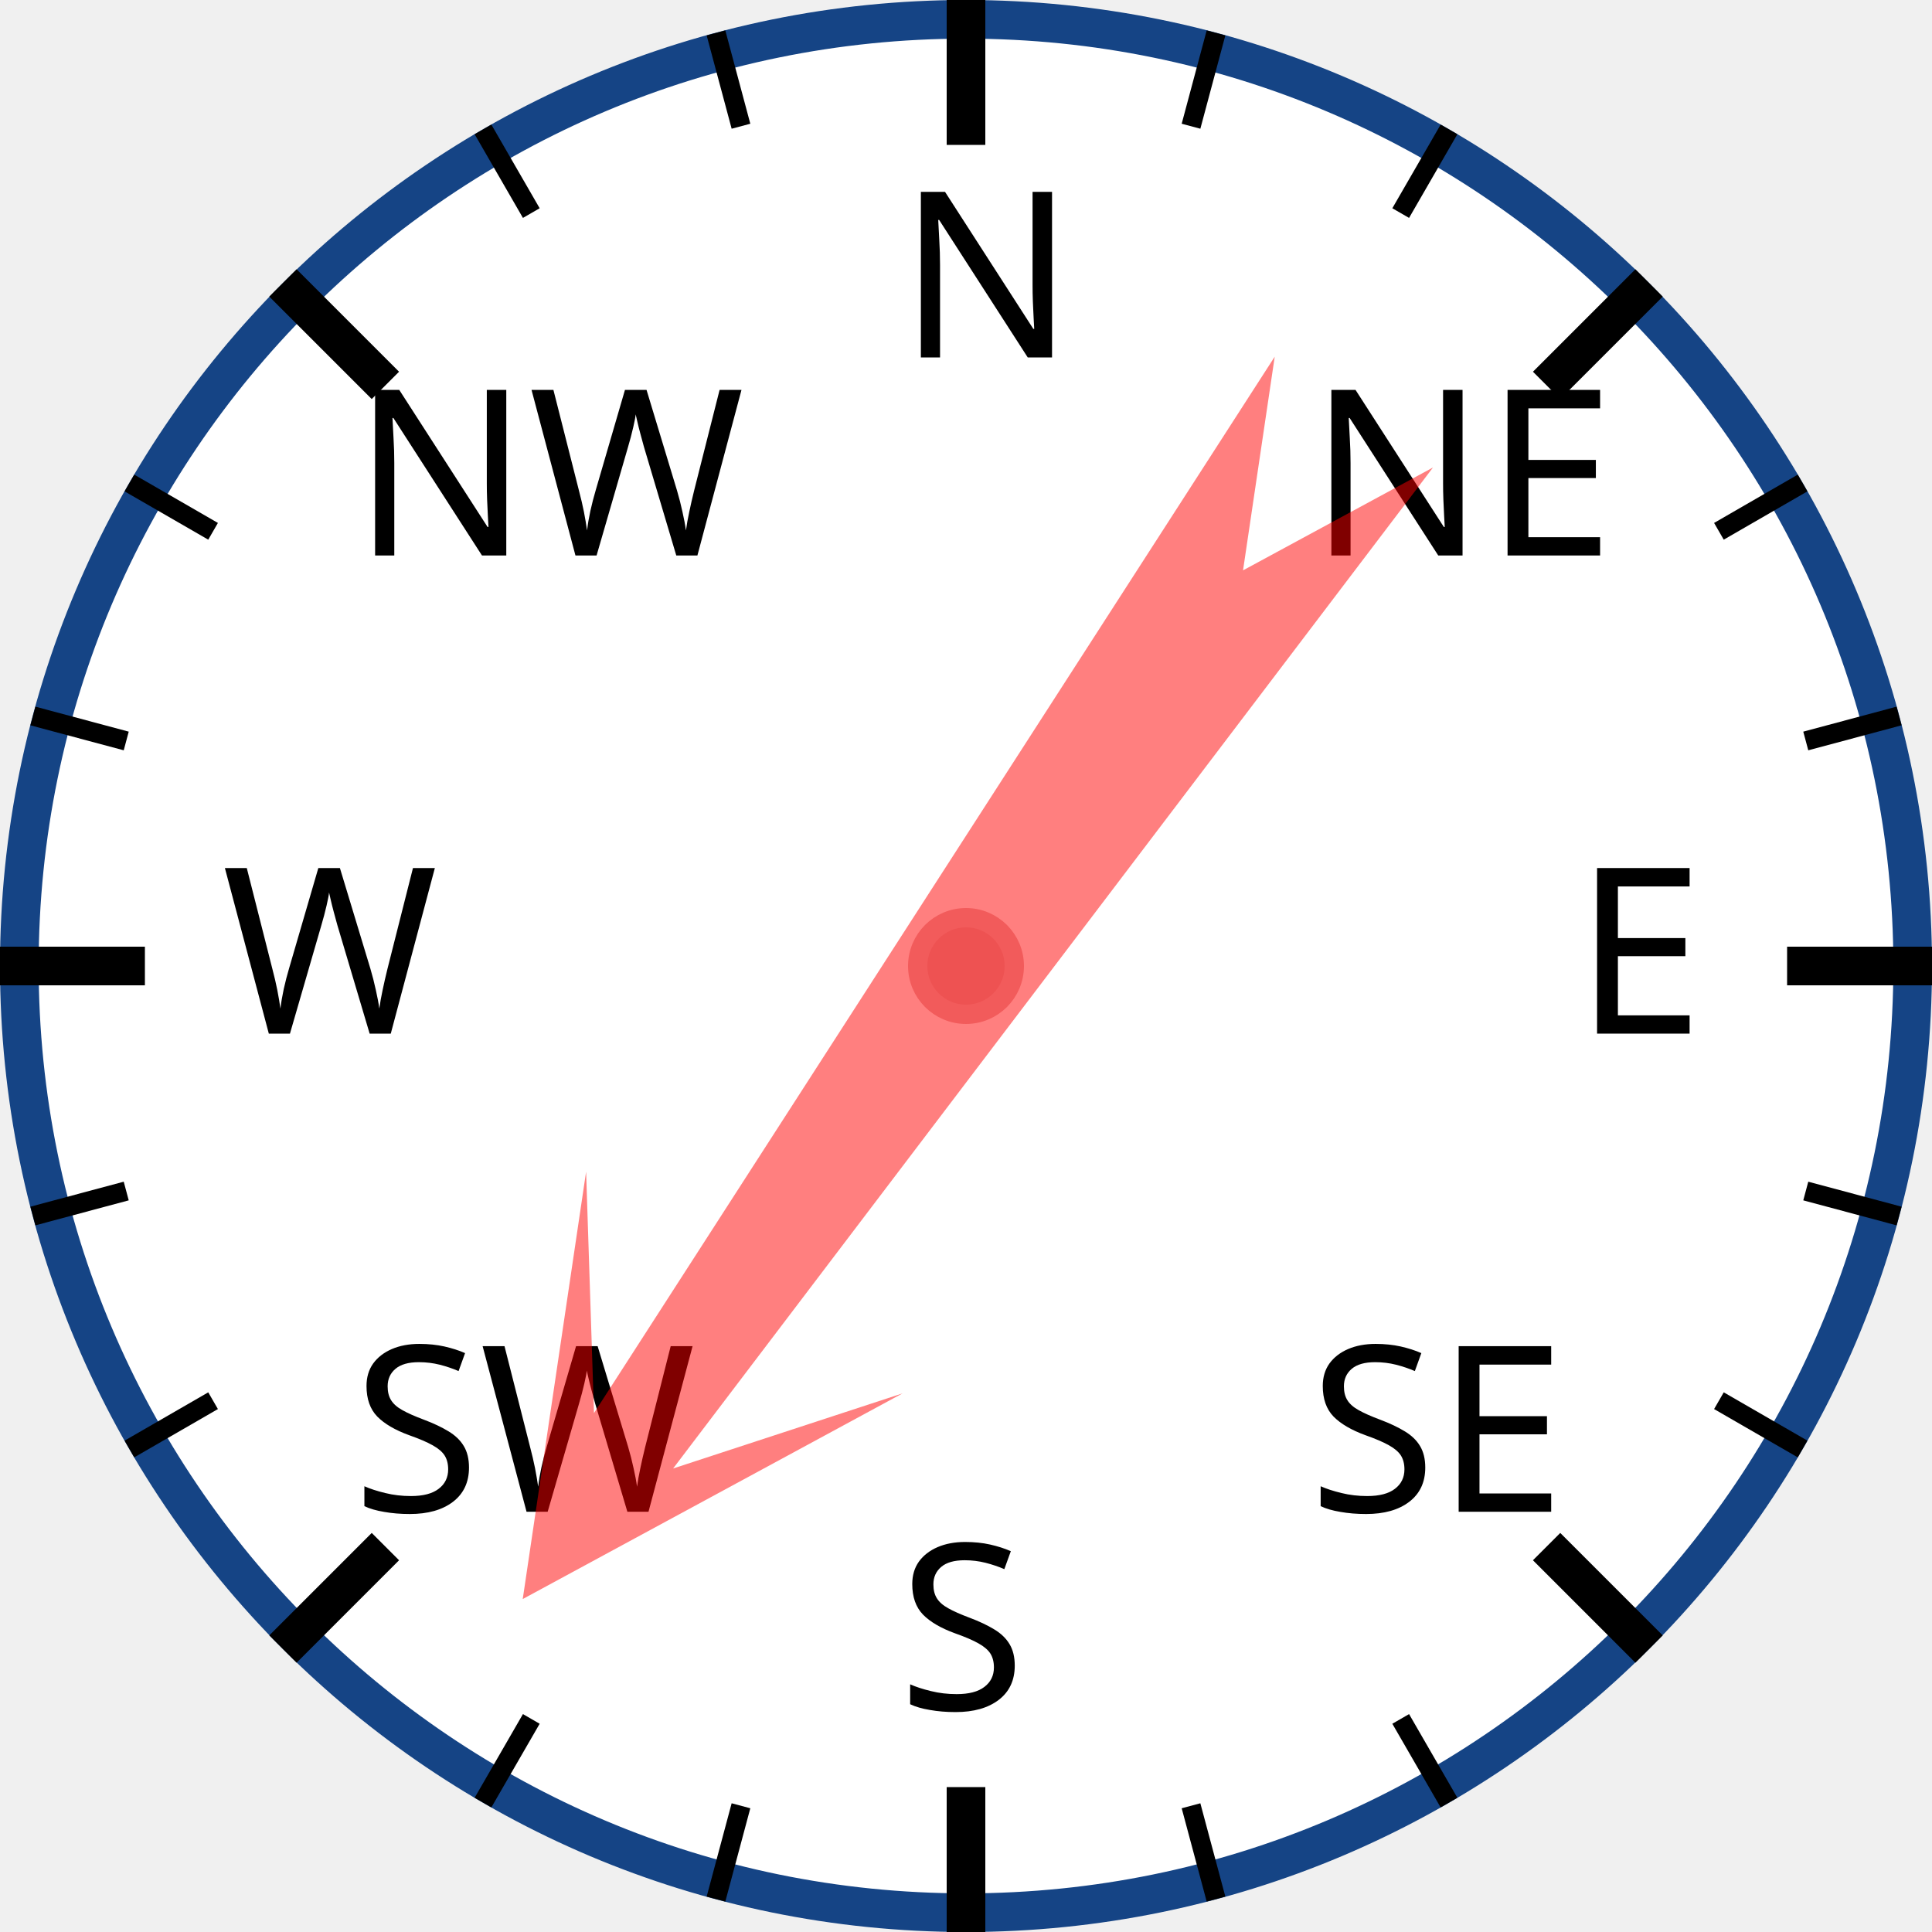
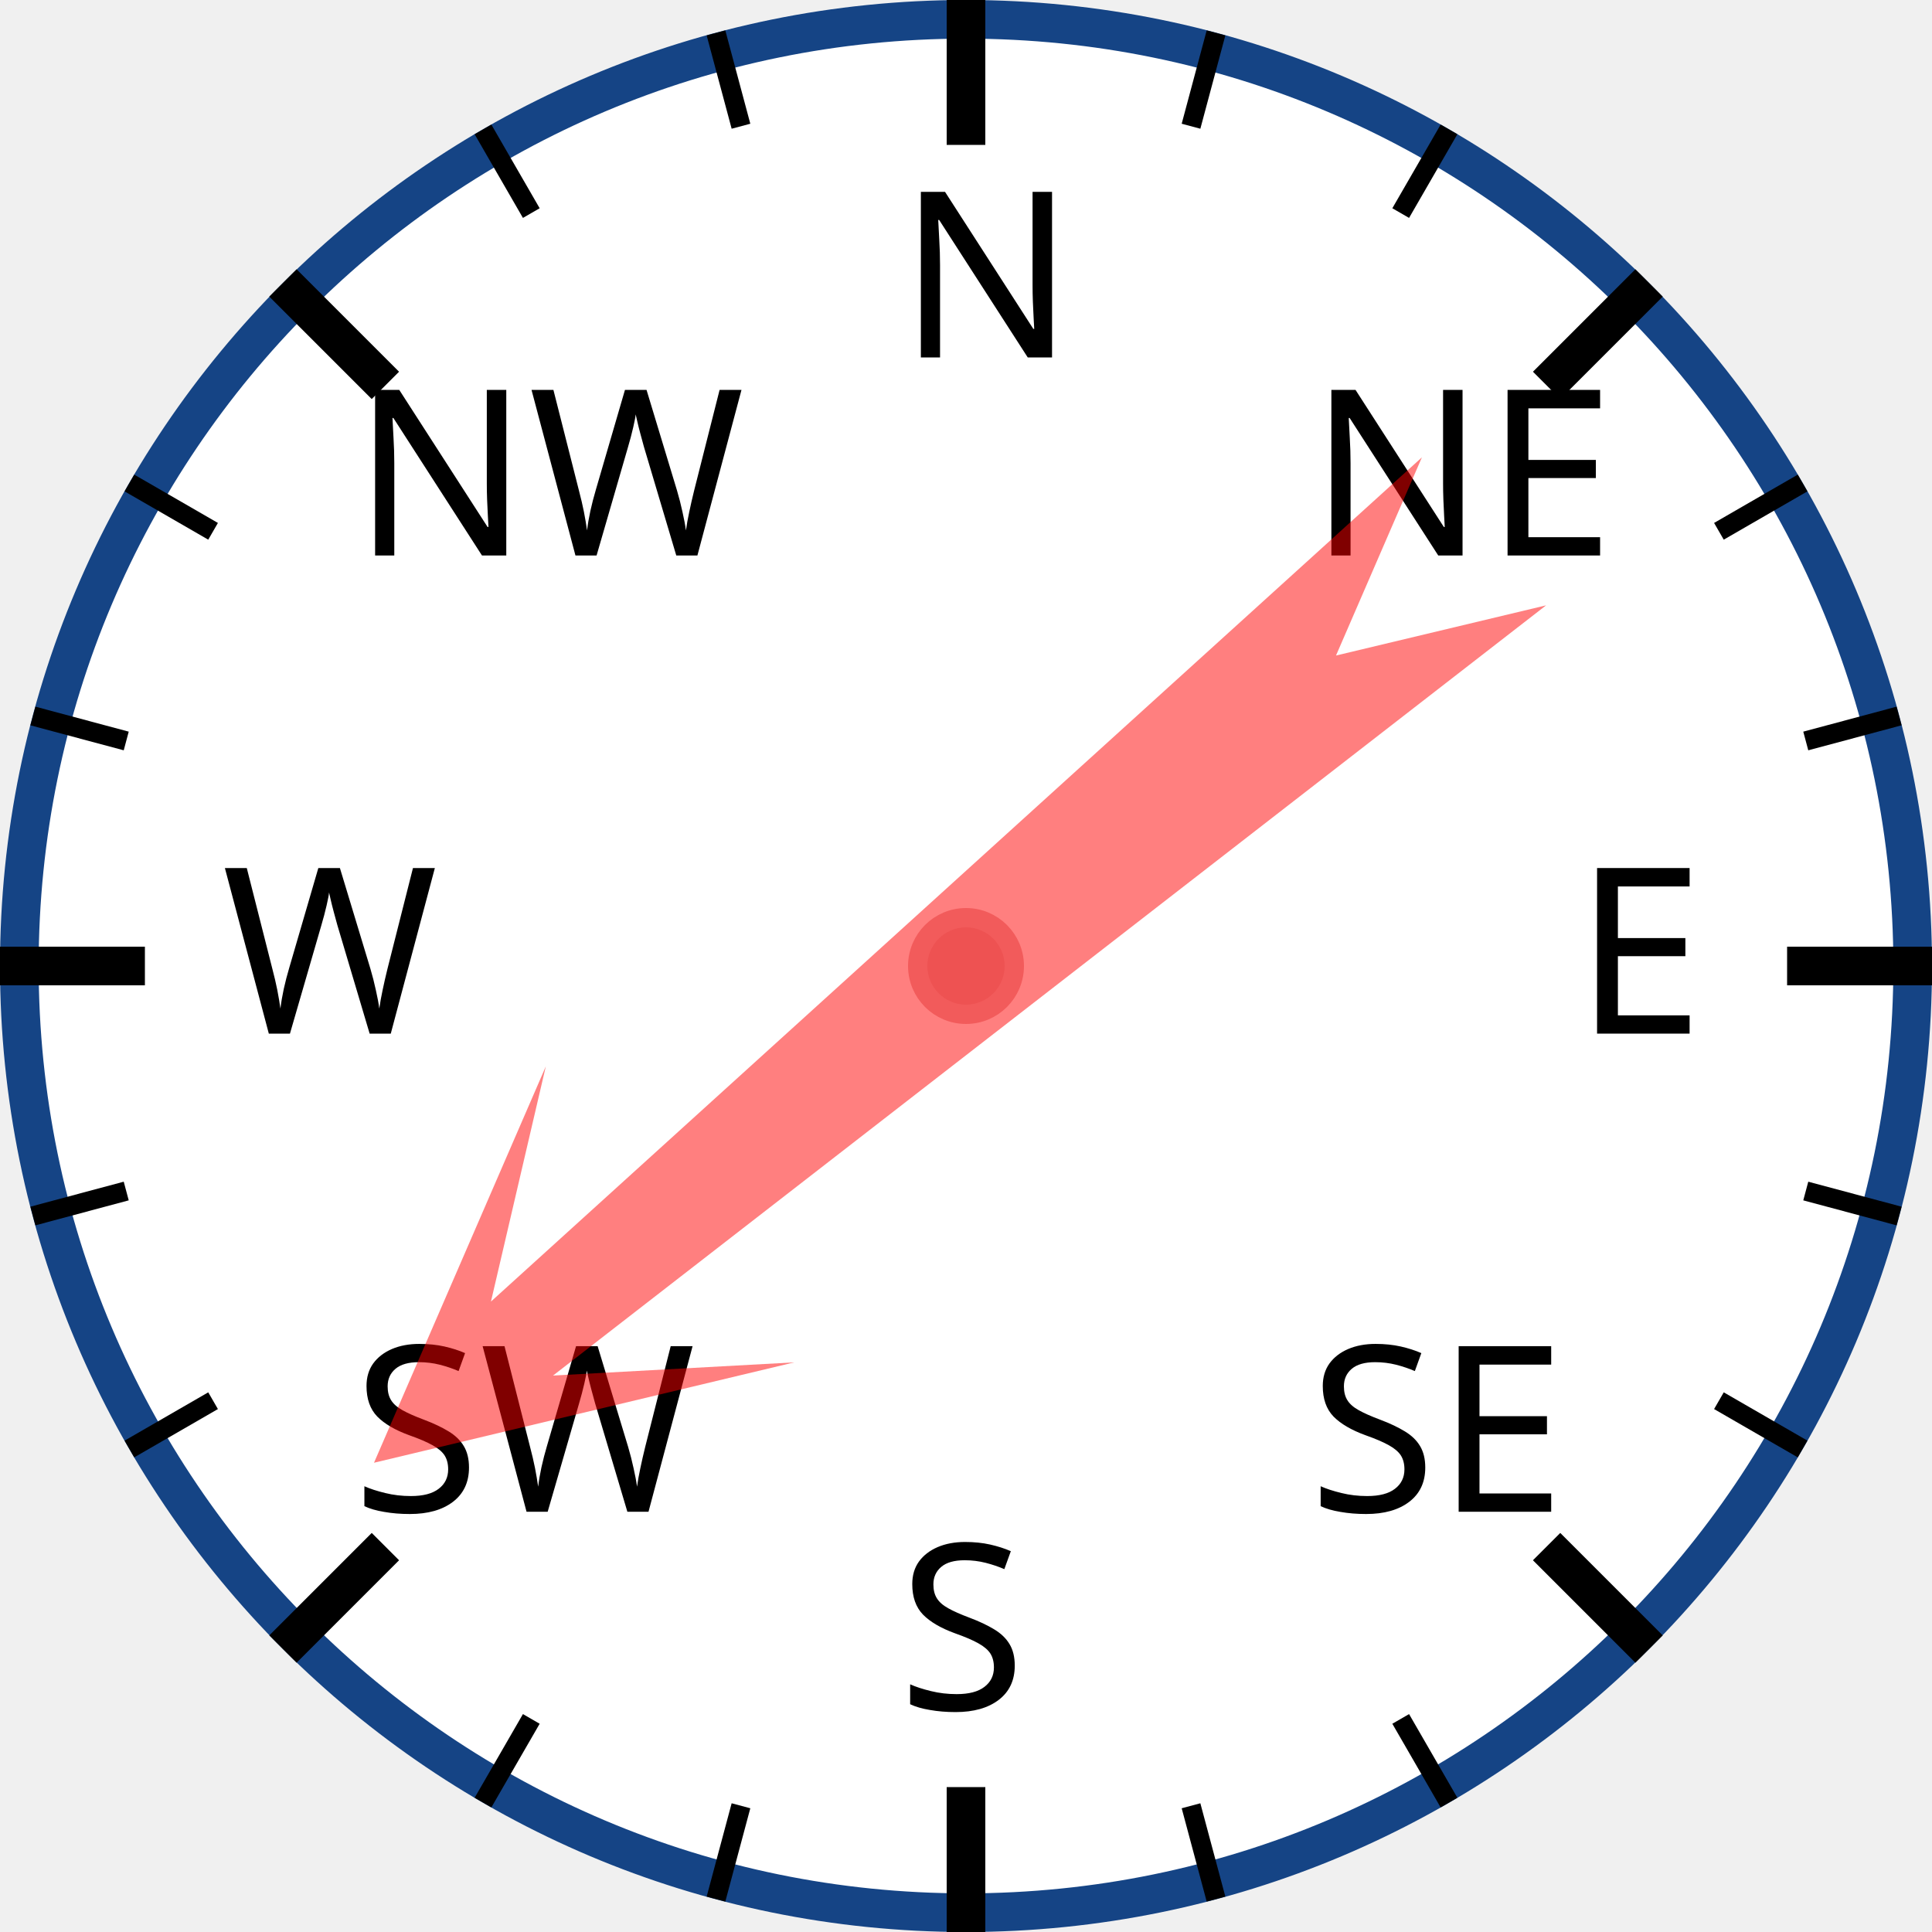
<svg xmlns="http://www.w3.org/2000/svg" width="120px" height="120px" viewBox="0 0 200 200">
  <circle cx="100" cy="100" r="98" style="fill: white; stroke: #154485; stroke-width: 4;" />
  <text x="93.0" y="37.0" style="font-family: sans-serif; font-size: 18pt;">N</text>
  <line x1="100.0" y1="0.0" x2="100.0" y2="15.0" style="stroke: black; stroke-width: 4;" />
  <line x1="74.118" y1="3.407" x2="76.706" y2="13.067" style="stroke: black; stroke-width: 2;" />
  <line x1="50" y1="13.397" x2="55" y2="22.058" style="stroke: black; stroke-width: 2;" />
  <text x="36.503" y="57.503" style="font-family: sans-serif; font-size: 18pt;">NW</text>
  <line x1="29.289" y1="29.289" x2="39.896" y2="39.896" style="stroke: black; stroke-width: 4;" />
  <line x1="13.397" y1="50" x2="22.058" y2="55" style="stroke: black; stroke-width: 2;" />
  <line x1="3.407" y1="74.118" x2="13.067" y2="76.706" style="stroke: black; stroke-width: 2;" />
  <text x="23.0" y="107.0" style="font-family: sans-serif; font-size: 18pt;">W</text>
  <line x1="0.0" y1="100.0" x2="15.0" y2="100.0" style="stroke: black; stroke-width: 4;" />
  <line x1="3.407" y1="125.882" x2="13.067" y2="123.294" style="stroke: black; stroke-width: 2;" />
  <line x1="13.397" y1="150" x2="22.058" y2="145" style="stroke: black; stroke-width: 2;" />
  <text x="36.503" y="156.497" style="font-family: sans-serif; font-size: 18pt;">SW</text>
  <line x1="29.289" y1="170.711" x2="39.896" y2="160.104" style="stroke: black; stroke-width: 4;" />
  <line x1="50" y1="186.603" x2="55" y2="177.942" style="stroke: black; stroke-width: 2;" />
  <line x1="74.118" y1="196.593" x2="76.706" y2="186.933" style="stroke: black; stroke-width: 2;" />
  <text x="93" y="177.0" style="font-family: sans-serif; font-size: 18pt;">S</text>
  <line x1="100" y1="200.0" x2="100" y2="185.0" style="stroke: black; stroke-width: 4;" />
  <line x1="125.882" y1="196.593" x2="123.294" y2="186.933" style="stroke: black; stroke-width: 2;" />
  <line x1="150.0" y1="186.603" x2="145.0" y2="177.942" style="stroke: black; stroke-width: 2;" />
  <text x="135.497" y="156.497" style="font-family: sans-serif; font-size: 18pt;">SE</text>
  <line x1="170.711" y1="170.711" x2="160.104" y2="160.104" style="stroke: black; stroke-width: 4;" />
  <line x1="186.603" y1="150" x2="177.942" y2="145" style="stroke: black; stroke-width: 2;" />
  <line x1="196.593" y1="125.882" x2="186.933" y2="123.294" style="stroke: black; stroke-width: 2;" />
  <text x="163.0" y="107" style="font-family: sans-serif; font-size: 18pt;">E</text>
  <line x1="200.0" y1="100" x2="185.0" y2="100" style="stroke: black; stroke-width: 4;" />
  <line x1="196.593" y1="74.118" x2="186.933" y2="76.706" style="stroke: black; stroke-width: 2;" />
  <line x1="186.603" y1="50" x2="177.942" y2="55" style="stroke: black; stroke-width: 2;" />
  <text x="135.497" y="57.503" style="font-family: sans-serif; font-size: 18pt;">NE</text>
  <line x1="170.711" y1="29.289" x2="160.104" y2="39.896" style="stroke: black; stroke-width: 4;" />
  <line x1="150" y1="13.397" x2="145" y2="22.058" style="stroke: black; stroke-width: 2;" />
  <line x1="125.882" y1="3.407" x2="123.294" y2="13.067" style="stroke: black; stroke-width: 2;" />
-   <polygon points="100 20 120 60 105 40 110 170 100 150 90 170 95 40 80 60" style="fill: red; fill-opacity: 0.5;" transform="rotate(215,100,100)" />
+   <polygon points="100 20 120 60 105 40 110 170 100 150 90 170 95 40 80 60" style="fill: red; fill-opacity: 0.5;" transform="rotate(230,100,100)" />
  <circle cx="100" cy="100" r="5" style="fill: #EE5252; stroke: #F25B5B; stroke-width: 2;" />
</svg>
